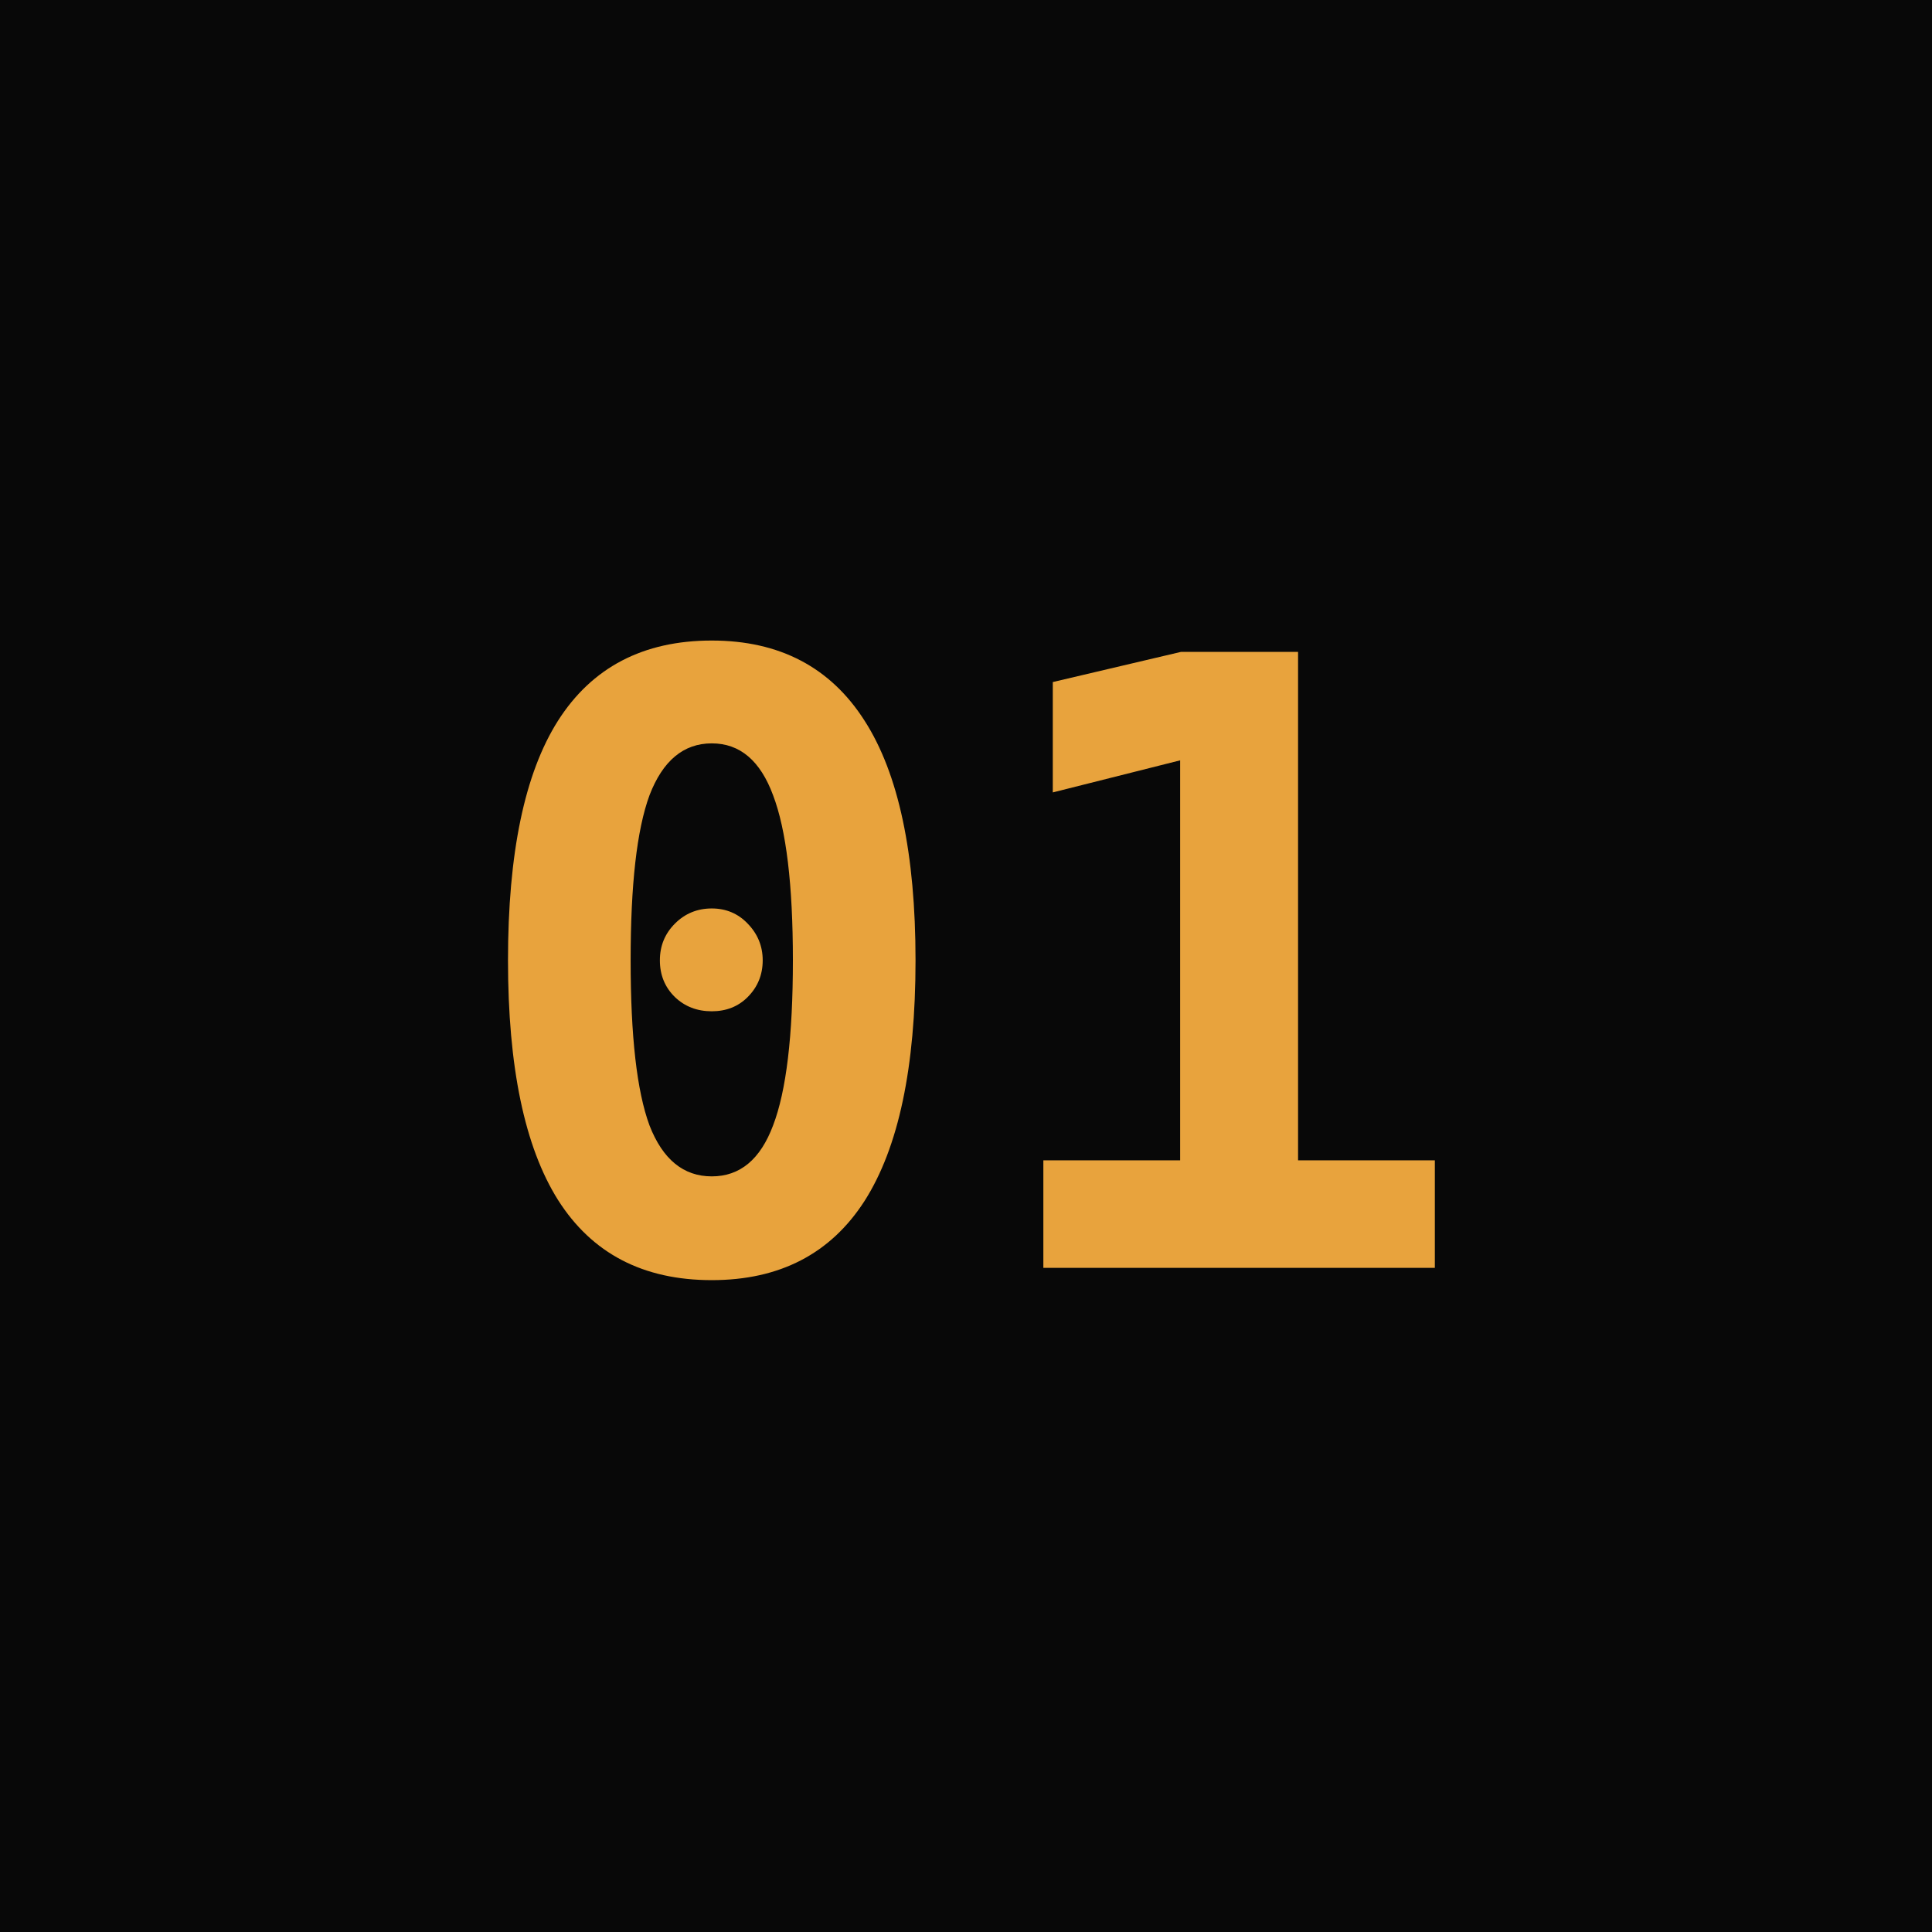
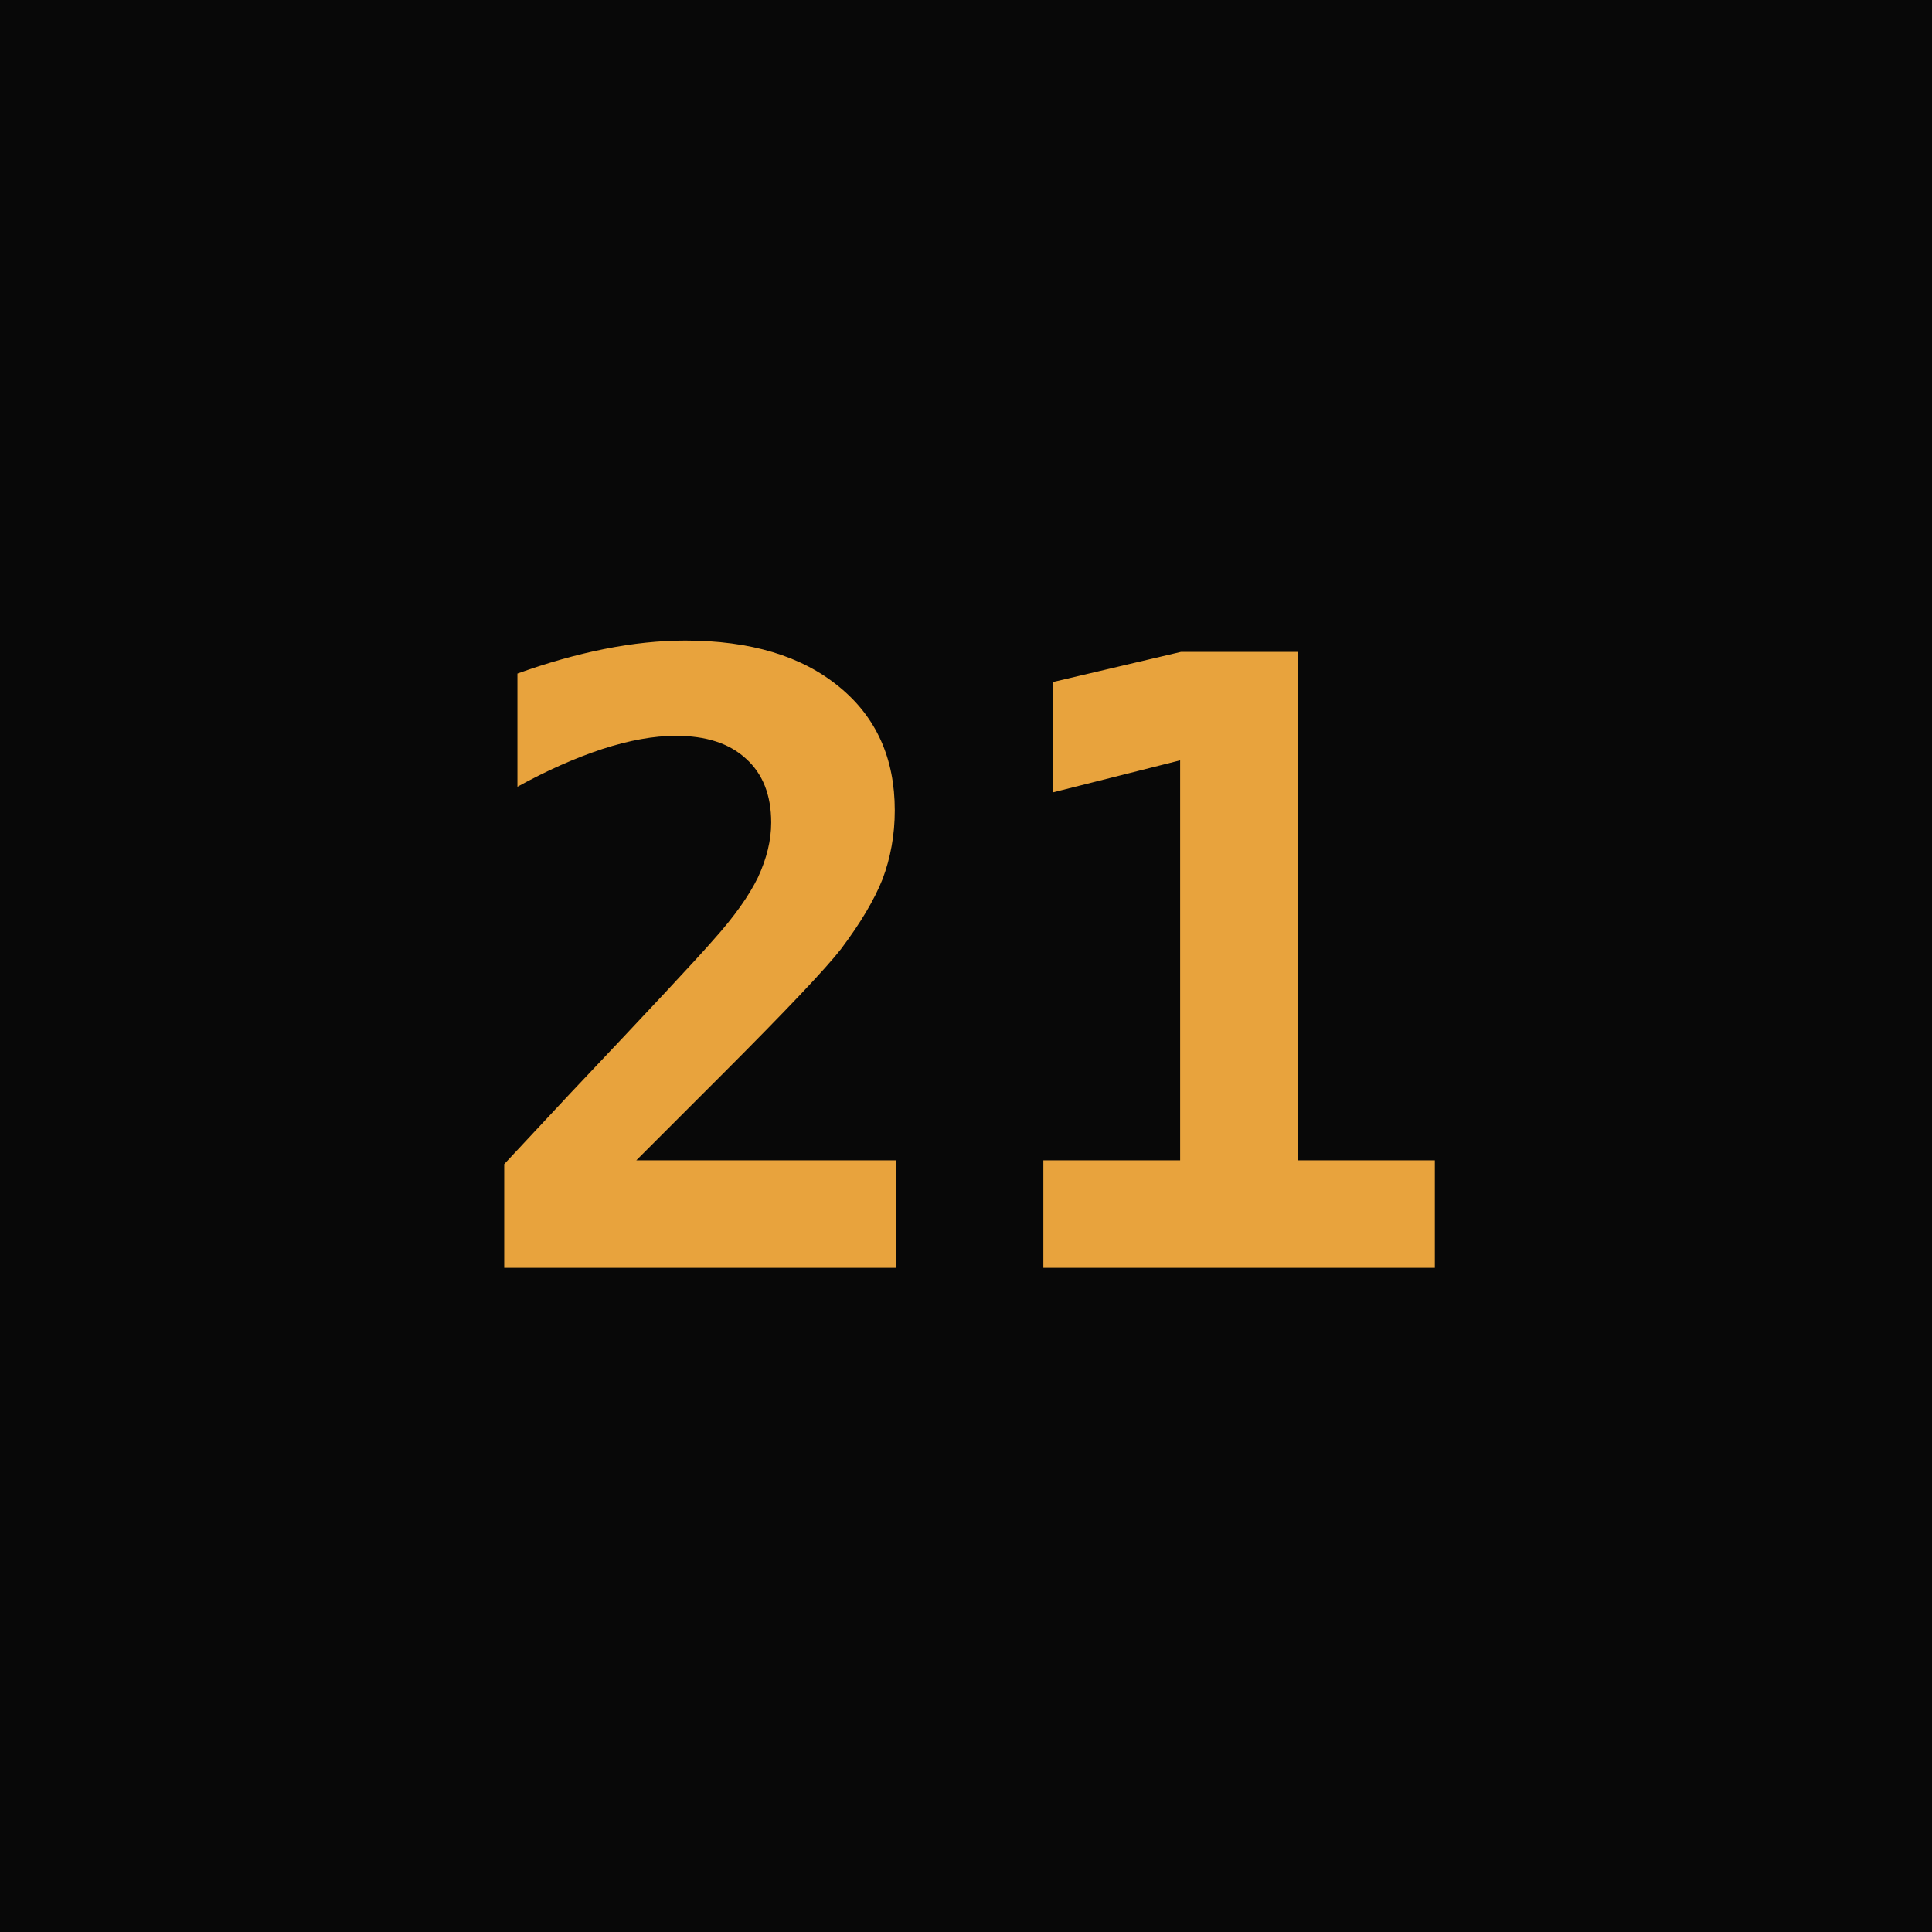
<svg xmlns="http://www.w3.org/2000/svg" viewBox="0 0 32 32">
  <rect width="32" height="32" fill="#080808" />
-   <text x="16" y="21" font-family="monospace" font-size="14" font-weight="bold" fill="#E8A33D" text-anchor="middle">01</text>
+   <text x="16" y="21" font-family="monospace" font-size="14" font-weight="bold" fill="#E8A33D" text-anchor="middle">21</text>
</svg>
